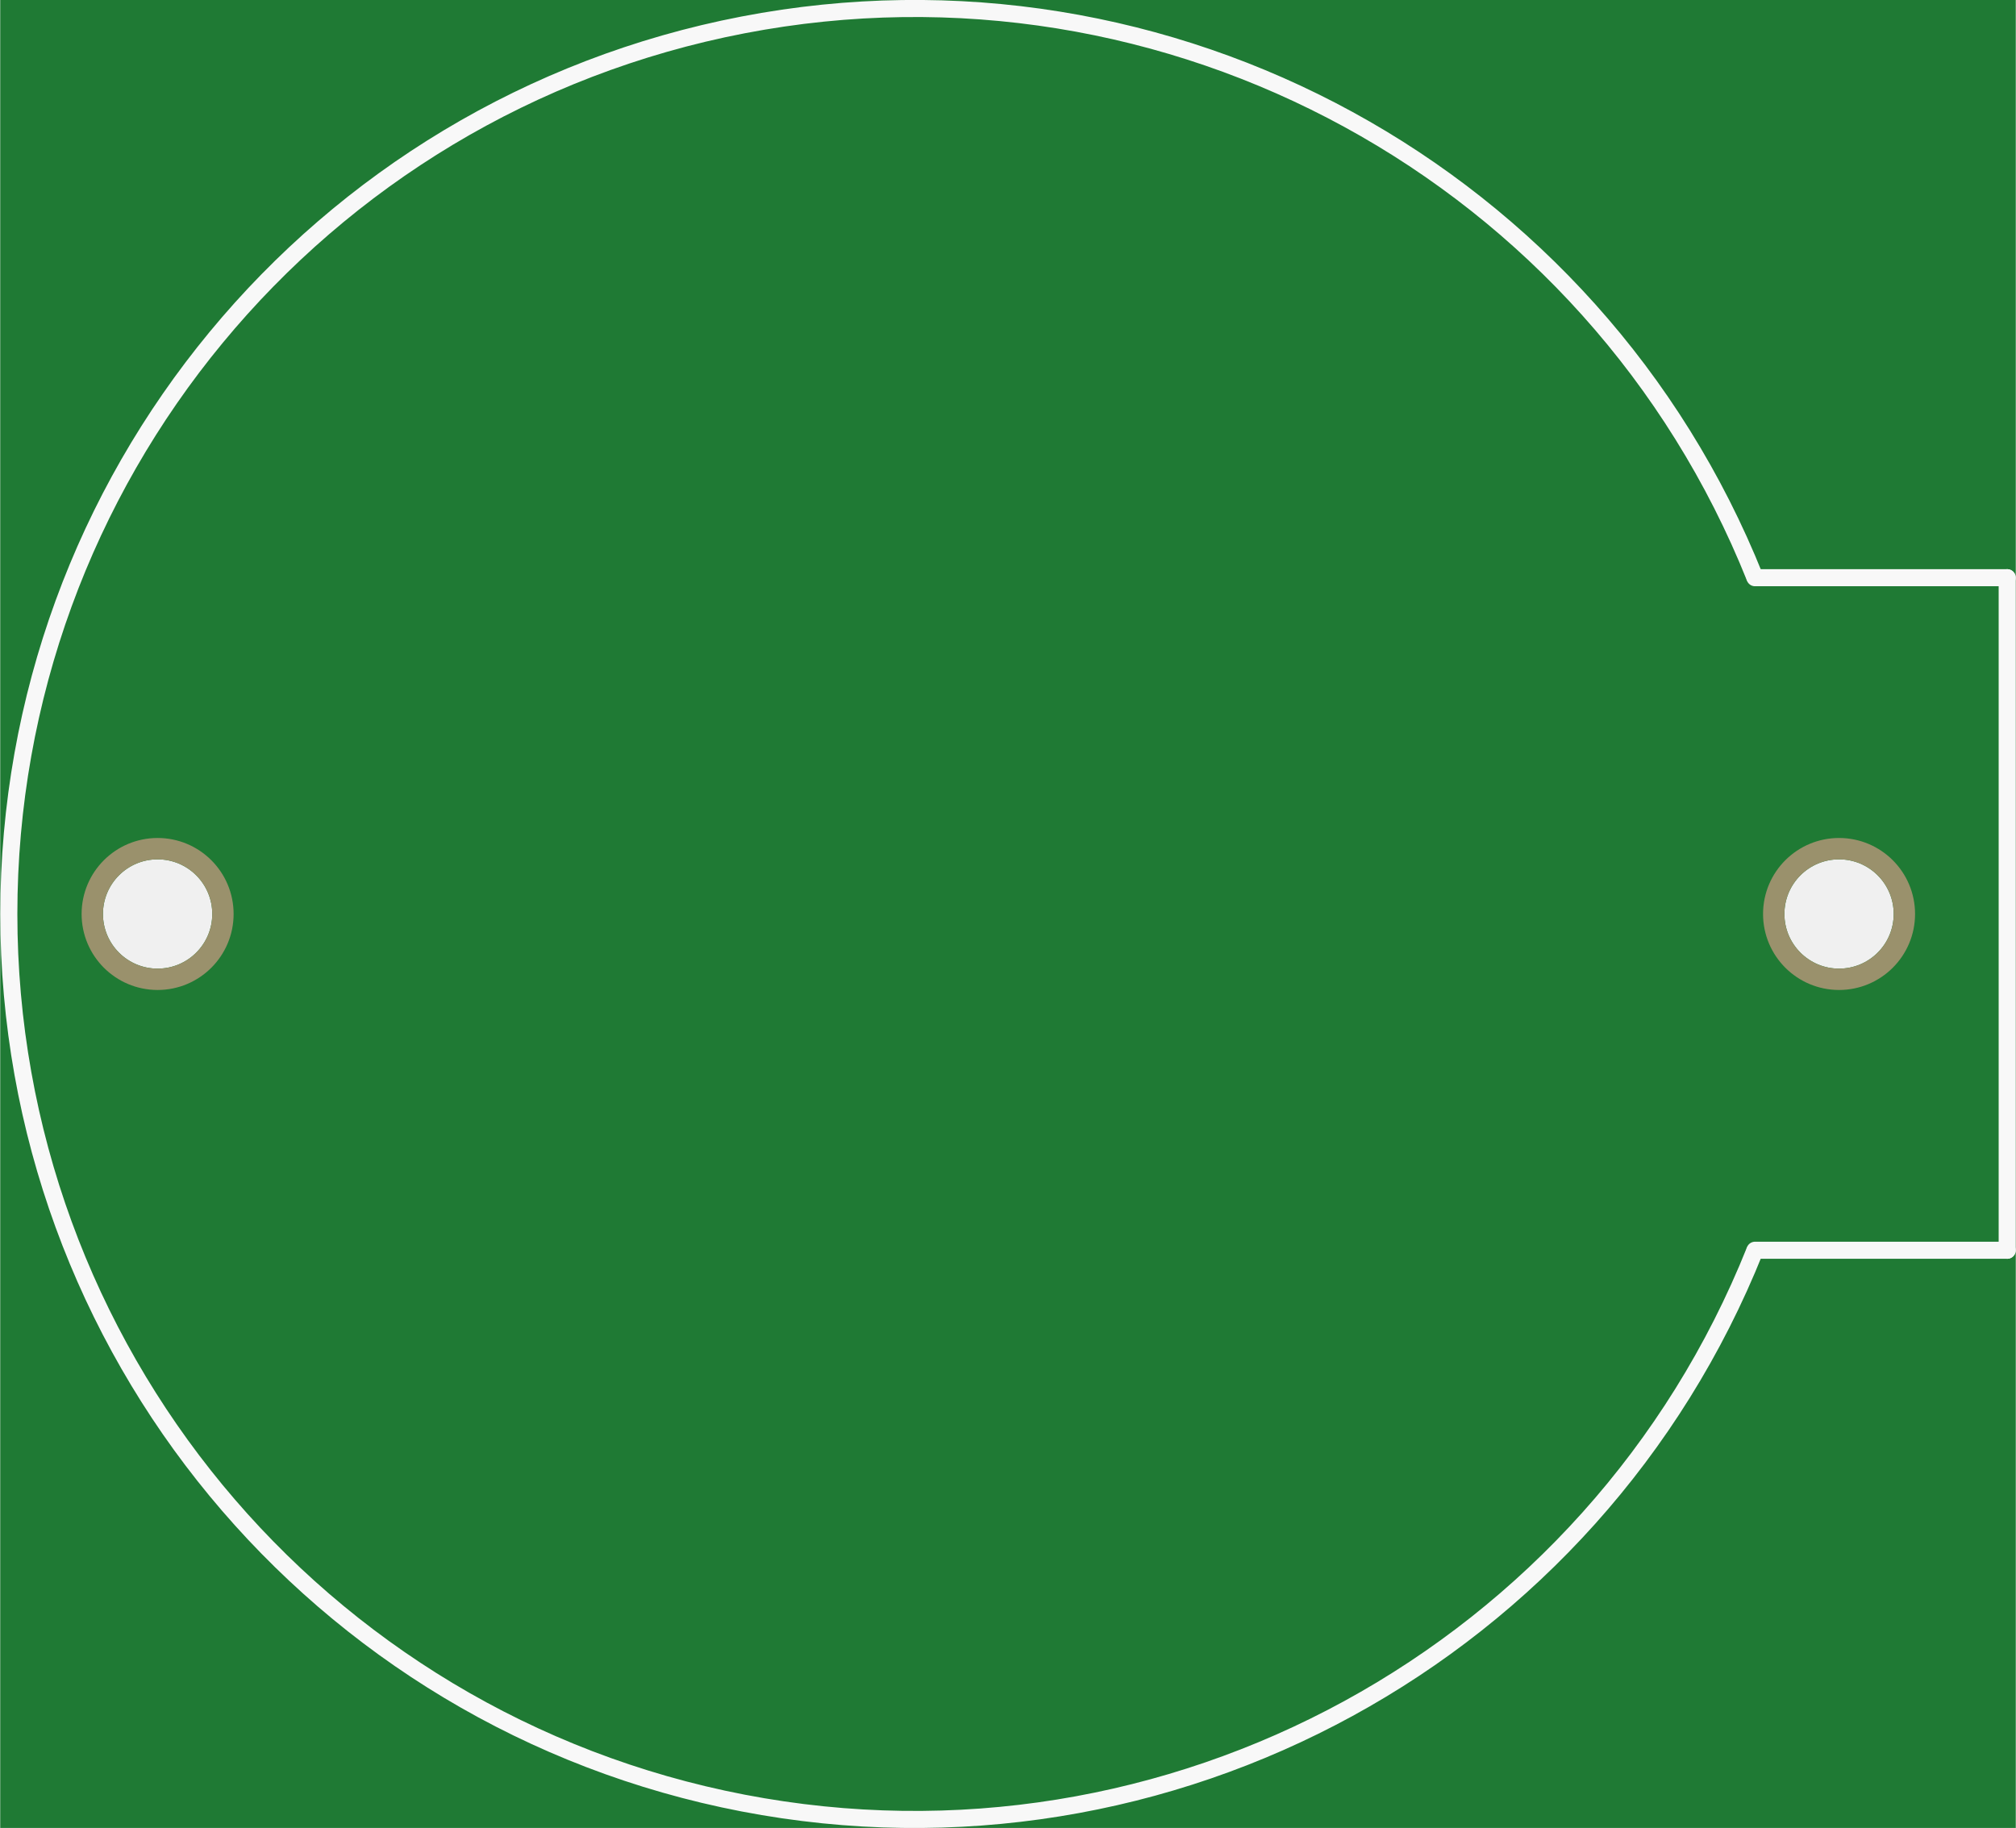
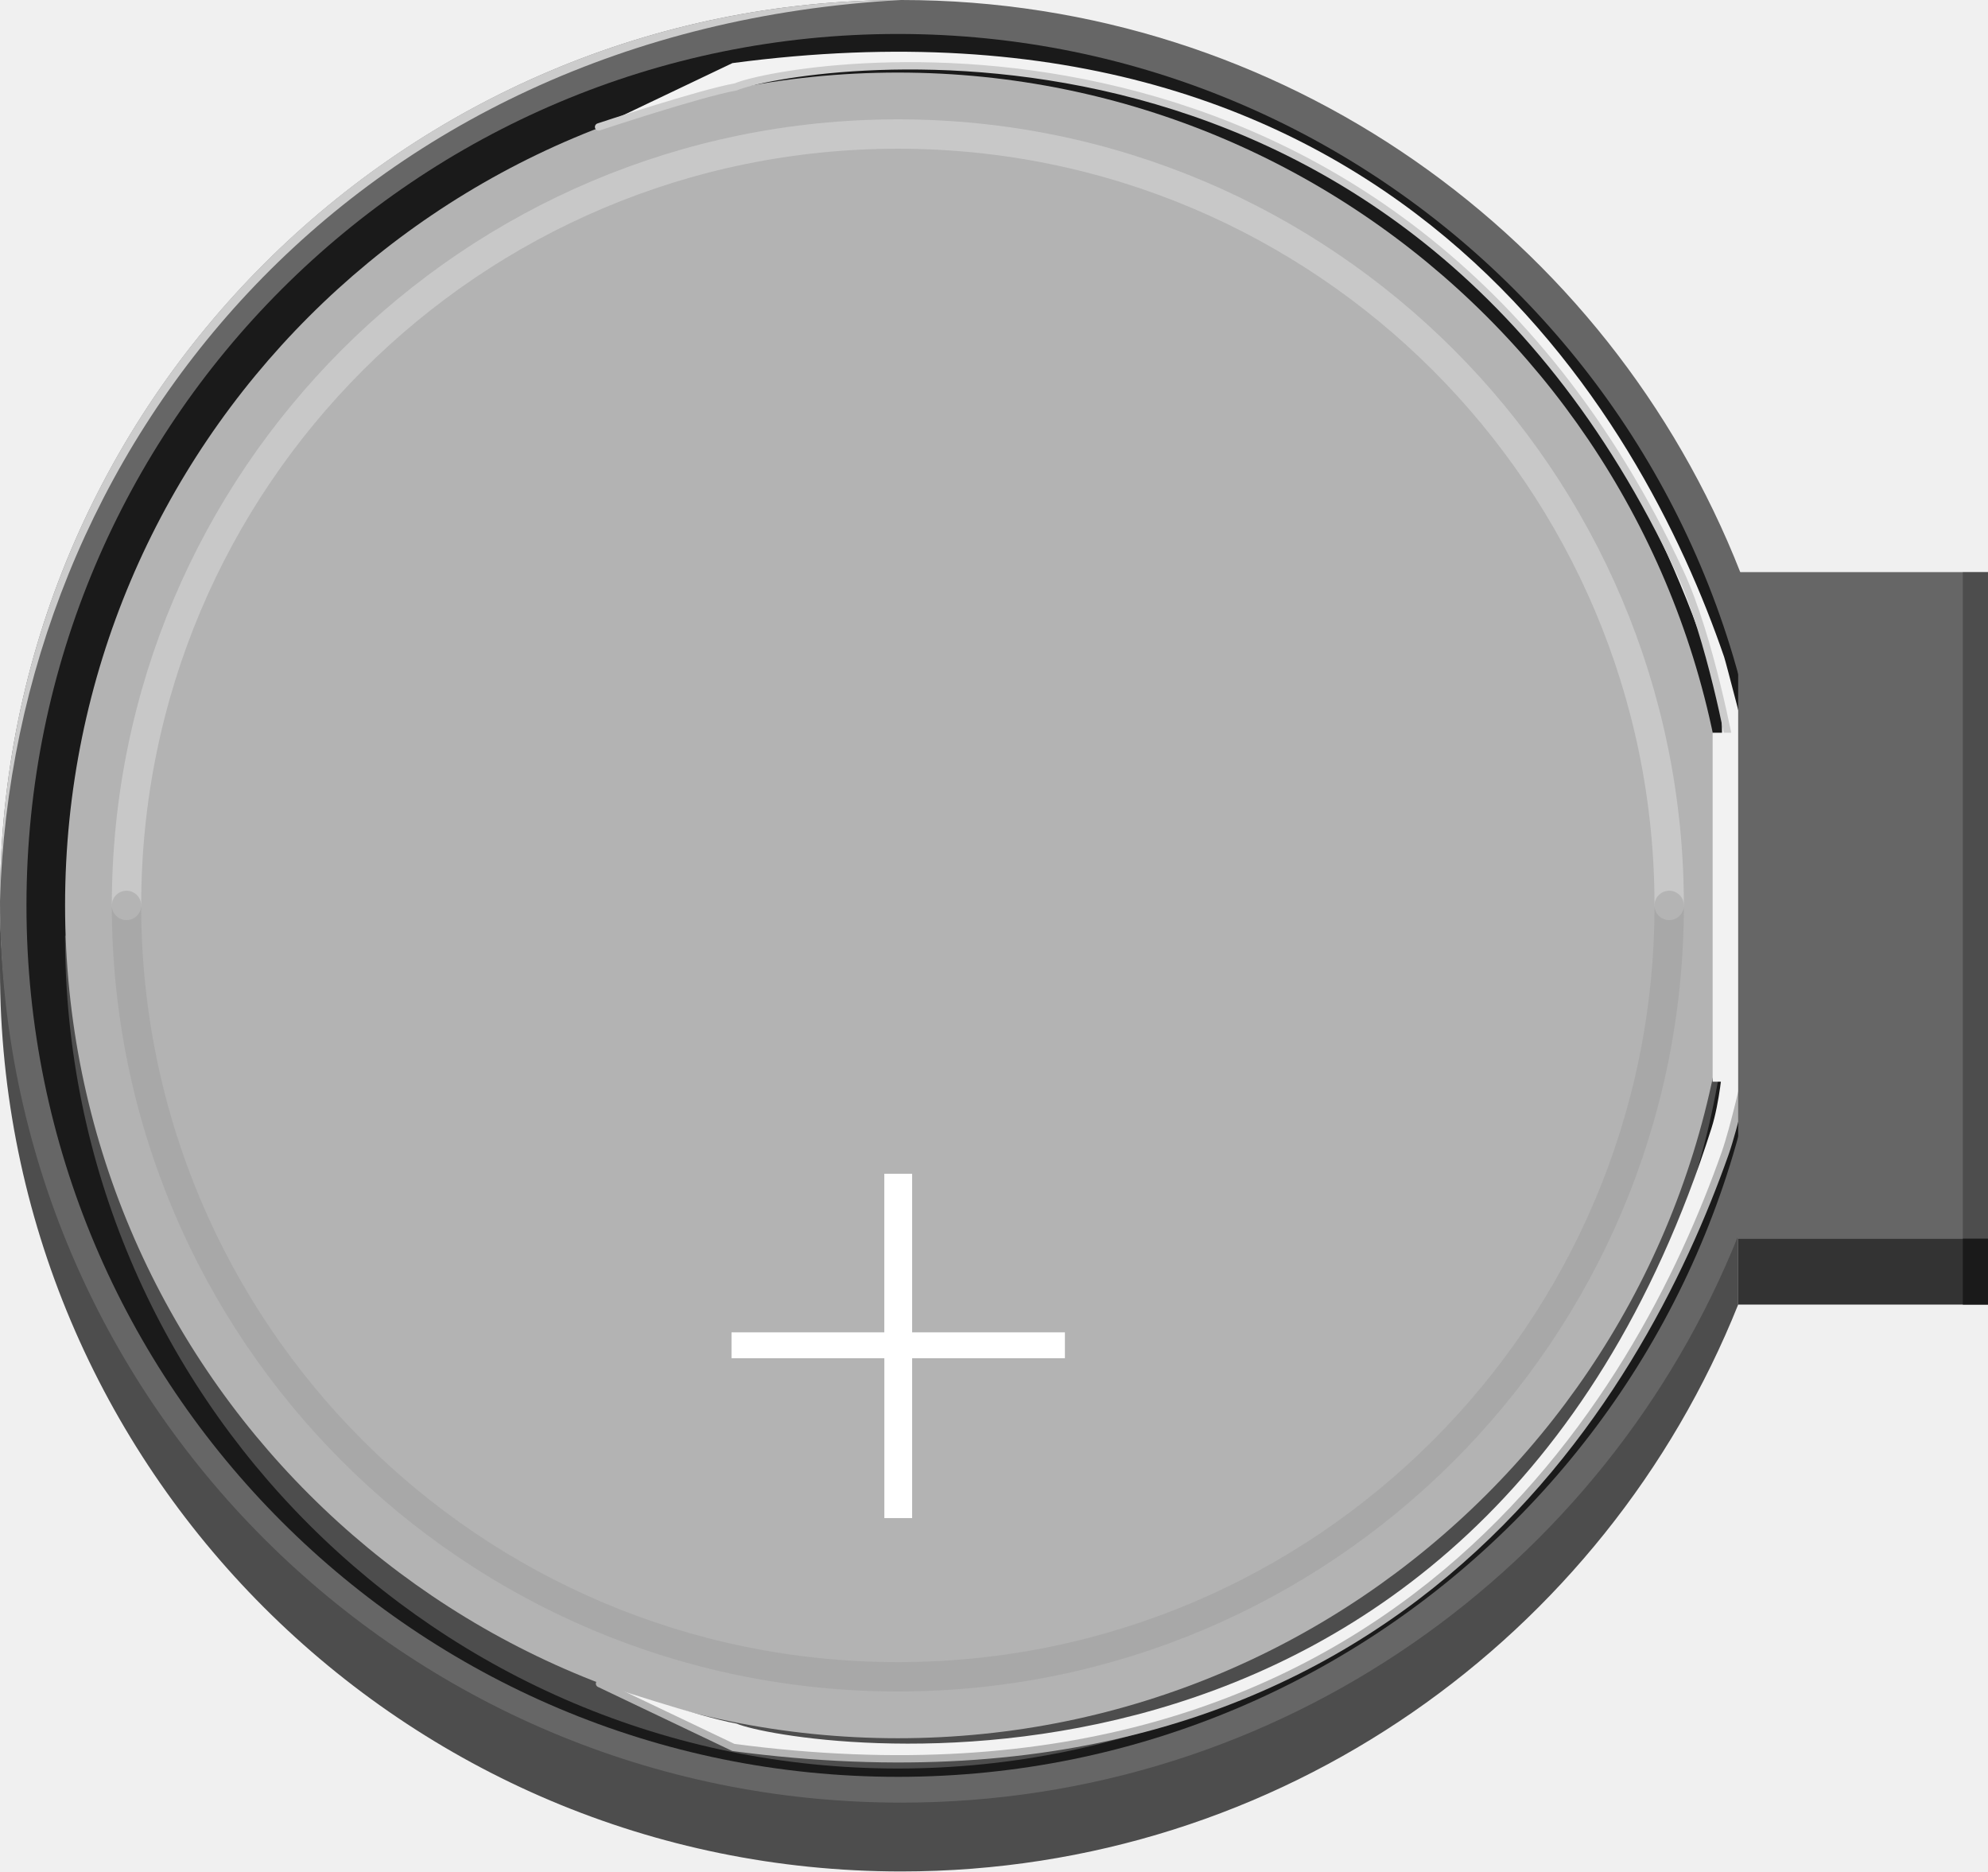
- <svg xmlns="http://www.w3.org/2000/svg" version="1.2" baseProfile="tiny" x="0in" y="0in" width="0.944in" height="0.856in" viewBox="0 0 23.974 21.744">
+ <svg xmlns="http://www.w3.org/2000/svg" version="1.1" id="Ebene_1" x="0px" y="0px" width="67.669px" height="63.698px" viewBox="0 0 67.669 63.698" enable-background="new 0 0 67.669 63.698" xml:space="preserve">
+   <g>
+     <path fill="#4D4D4D" d="M0,30.471C0,47.415,13.735,61.15,30.678,61.15c12.918,0,23.964-7.989,28.487-19.294v2.548   c-4.522,11.305-15.568,19.294-28.487,19.294C13.735,63.698,0,49.963,0,33.019V30.471z" />
+   </g>
  <g id="breadboard">
-     <path fill="#1F7A34" stroke="none" stroke-width="0" d="M0,0l23.974,0 0,21.744 -23.974,0 0,-21.744z M1.222,10.872a0.65,0.65 0 1 0 1.3,0 0.65,0.65 0 1 0 -1.3,0z M21.222,10.872a0.65,0.65 0 1 0 1.3,0 0.65,0.65 0 1 0 -1.3,0z " />
-     <circle id="connector1pin" connectorname="2" cx="1.872" cy="10.872" r="0.777" stroke="#9A916C" stroke-width="0.254" fill="none" />
-     <circle id="connector0pin" connectorname="1" cx="21.872" cy="10.872" r="0.777" stroke="#9A916C" stroke-width="0.254" fill="none" />
-     <path class="other" fill="none" d="M20.872,14.872 A10.77,10.77 0 1 1 20.872,6.872" stroke-width="0.203" stroke="#f8f8f8" />
-     <line class="other" x1="20.872" y1="6.872" x2="23.872" y2="6.872" stroke="#f8f8f8" stroke-width="0.203" stroke-linecap="round" />
-     <line class="other" x1="23.872" y1="6.872" x2="23.872" y2="14.872" stroke="#f8f8f8" stroke-width="0.203" stroke-linecap="round" />
-     <line class="other" x1="23.872" y1="14.872" x2="20.872" y2="14.872" stroke="#f8f8f8" stroke-width="0.203" stroke-linecap="round" />
+     <circle id="connector1pin" fill="none" stroke="#9A916C" stroke-width="0.254" cx="5.306" cy="30.818" r="2.203" />
+     <circle id="connector0pin" fill="none" stroke="#9A916C" stroke-width="0.254" cx="61.999" cy="30.818" r="2.203" />
  </g>
+   <path fill="#666666" d="M59.238,19.479C54.763,8.077,43.668,0,30.678,0C13.735,0,0,13.735,0,30.678  c0,16.943,13.735,30.678,30.678,30.678c12.918,0,23.964-7.989,28.487-19.294v0.095h8.504V19.479H59.238z" />
+   <path fill="#CCCCCC" d="M0,30.678C0,13.735,13.712,0,30.678,0C11.895,1.027,0.437,15.277,0,30.678z" />
+   <g transform="translate(100,171.639)">
+     <circle fill="#1A1A1A" cx="-69.438" cy="-140.822" r="29.661" />
+     <path fill="#4D4D4D" d="M-41.092-139.791c0,15.654-12.691,28.347-28.346,28.347c-15.656,0-28.348-12.692-28.348-28.347" />
+     <circle fill="#B3B3B3" cx="-69.438" cy="-140.822" r="28.347" />
+     <path fill="#FFFFFF" d="M-68.952-131.688v5.398h5.2v0.881h-5.2v5.441h-0.946v-5.441H-75.1v-0.881h5.201v-5.398H-68.952z" />
+   </g>
+   <path fill="#F2F2F2" d="M20.375,4.321c0,0,3.45-1.147,4.669-1.363C26.812,2.2,50.469-1.78,58.404,23.191  c0.283,0.891,0.199,2.15,0.199,2.15l0.813-0.21c0,0-0.664-2.58-0.729-2.771C55.888,14.207,47.457-0.841,24.931,2.148L20.375,4.321z" />
+   <g>
+     <path fill="#F2F2F2" d="M20.406,57.304c0,0,3.45,1.146,4.669,1.363c1.768,0.758,25.246,4.702,33.182-20.268   c0.283-0.892,0.377-2.115,0.377-2.115l0.813,0.21c0,0-0.406,1.854-0.729,2.771c-2.868,8.129-11.229,23.201-33.755,20.212   L20.406,57.304z" />
+     <path fill="none" stroke="#CCCCCC" stroke-width="0.25" stroke-linecap="round" stroke-linejoin="round" stroke-miterlimit="10" d="   M20.375,4.321c0,0,3.45-1.147,4.669-1.363c1.768-0.758,22.393-4.39,32.143,16.521c1.032,2.214,1.721,6.006,1.721,6.006" />
+     <path fill="none" stroke="#B3B3B3" stroke-width="0.25" stroke-linecap="round" stroke-linejoin="round" stroke-miterlimit="10" d="   M59.447,36.495c0,0-0.406,1.854-0.729,2.771c-2.868,8.129-11.229,23.201-33.755,20.212l-4.556-2.173" />
+     <rect x="58.296" y="24.94" fill="#F2F2F2" width="2.516" height="11.878" />
+     <rect x="59.165" y="19.479" fill="#666666" width="8.504" height="22.678" />
+   </g>
+   <rect x="59.165" y="42.157" fill="#333333" width="8.504" height="2.247" />
+   <path opacity="0.41" fill="none" stroke="#E6E6E6" stroke-linecap="round" stroke-linejoin="round" stroke-miterlimit="10" d="  M4.306,30.817c0-14.5,11.755-26.255,26.256-26.255c14.499,0,26.255,11.755,26.255,26.255" />
+   <path opacity="0.41" fill="none" stroke="#999999" stroke-linecap="round" stroke-linejoin="round" stroke-miterlimit="10" d="  M56.817,30.817c0,14.499-11.756,26.256-26.255,26.256c-14.501,0-26.256-11.757-26.256-26.256" />
+   <rect x="66.812" y="19.479" fill="#4D4D4D" width="0.856" height="22.678" />
+   <rect x="66.812" y="42.157" fill="#1A1A1A" width="0.856" height="2.247" />
</svg>
